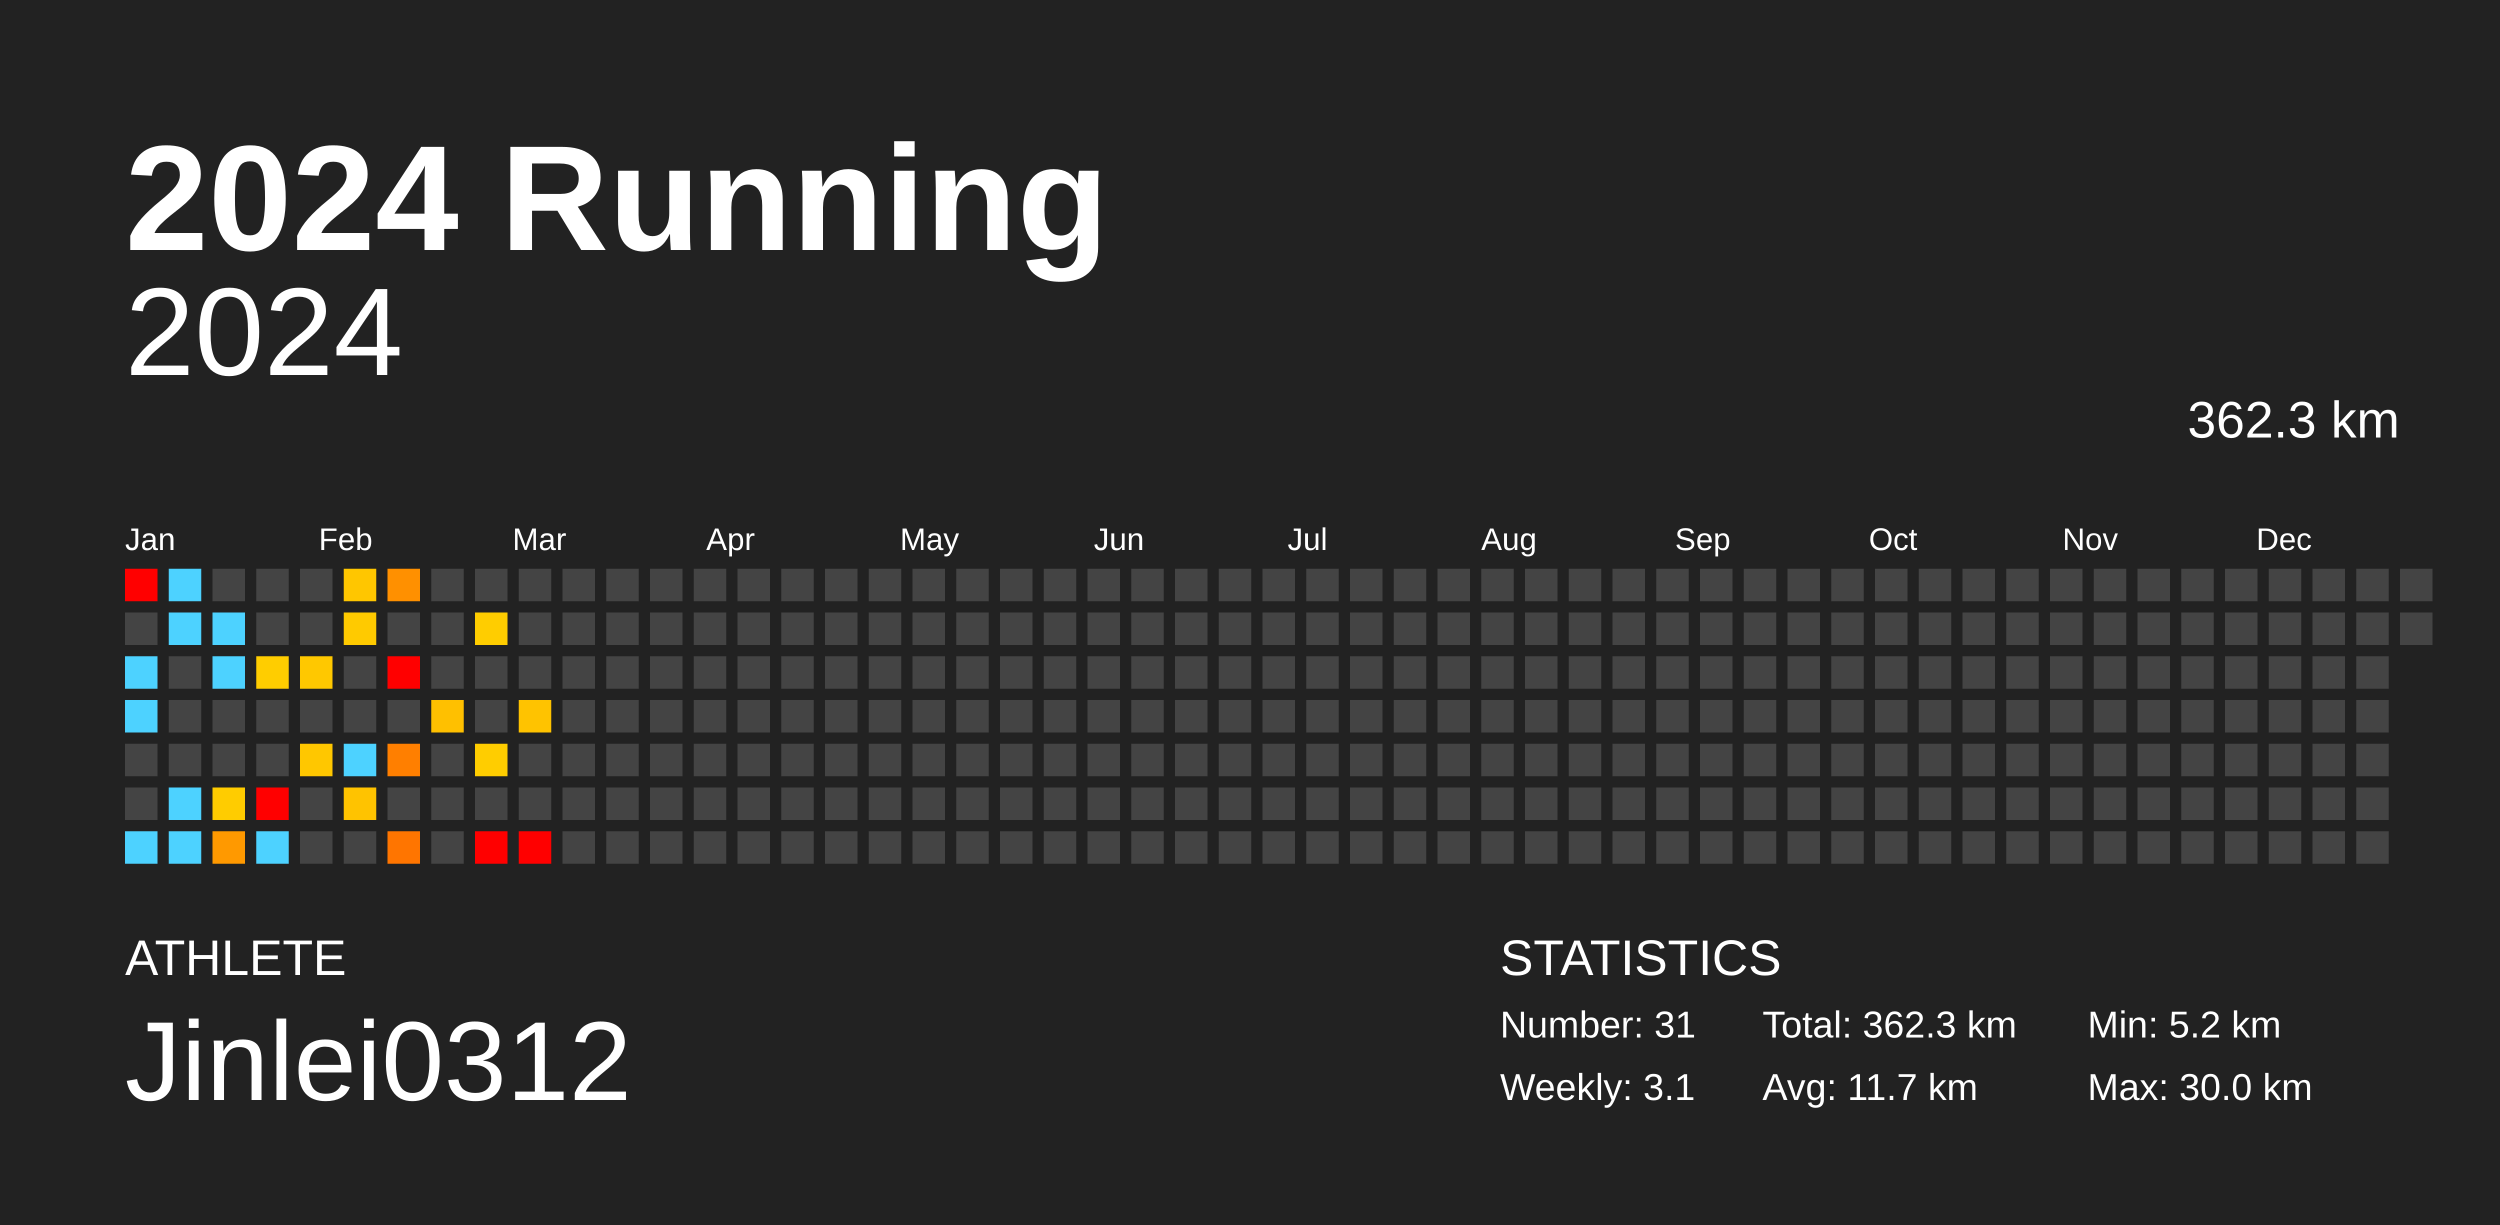
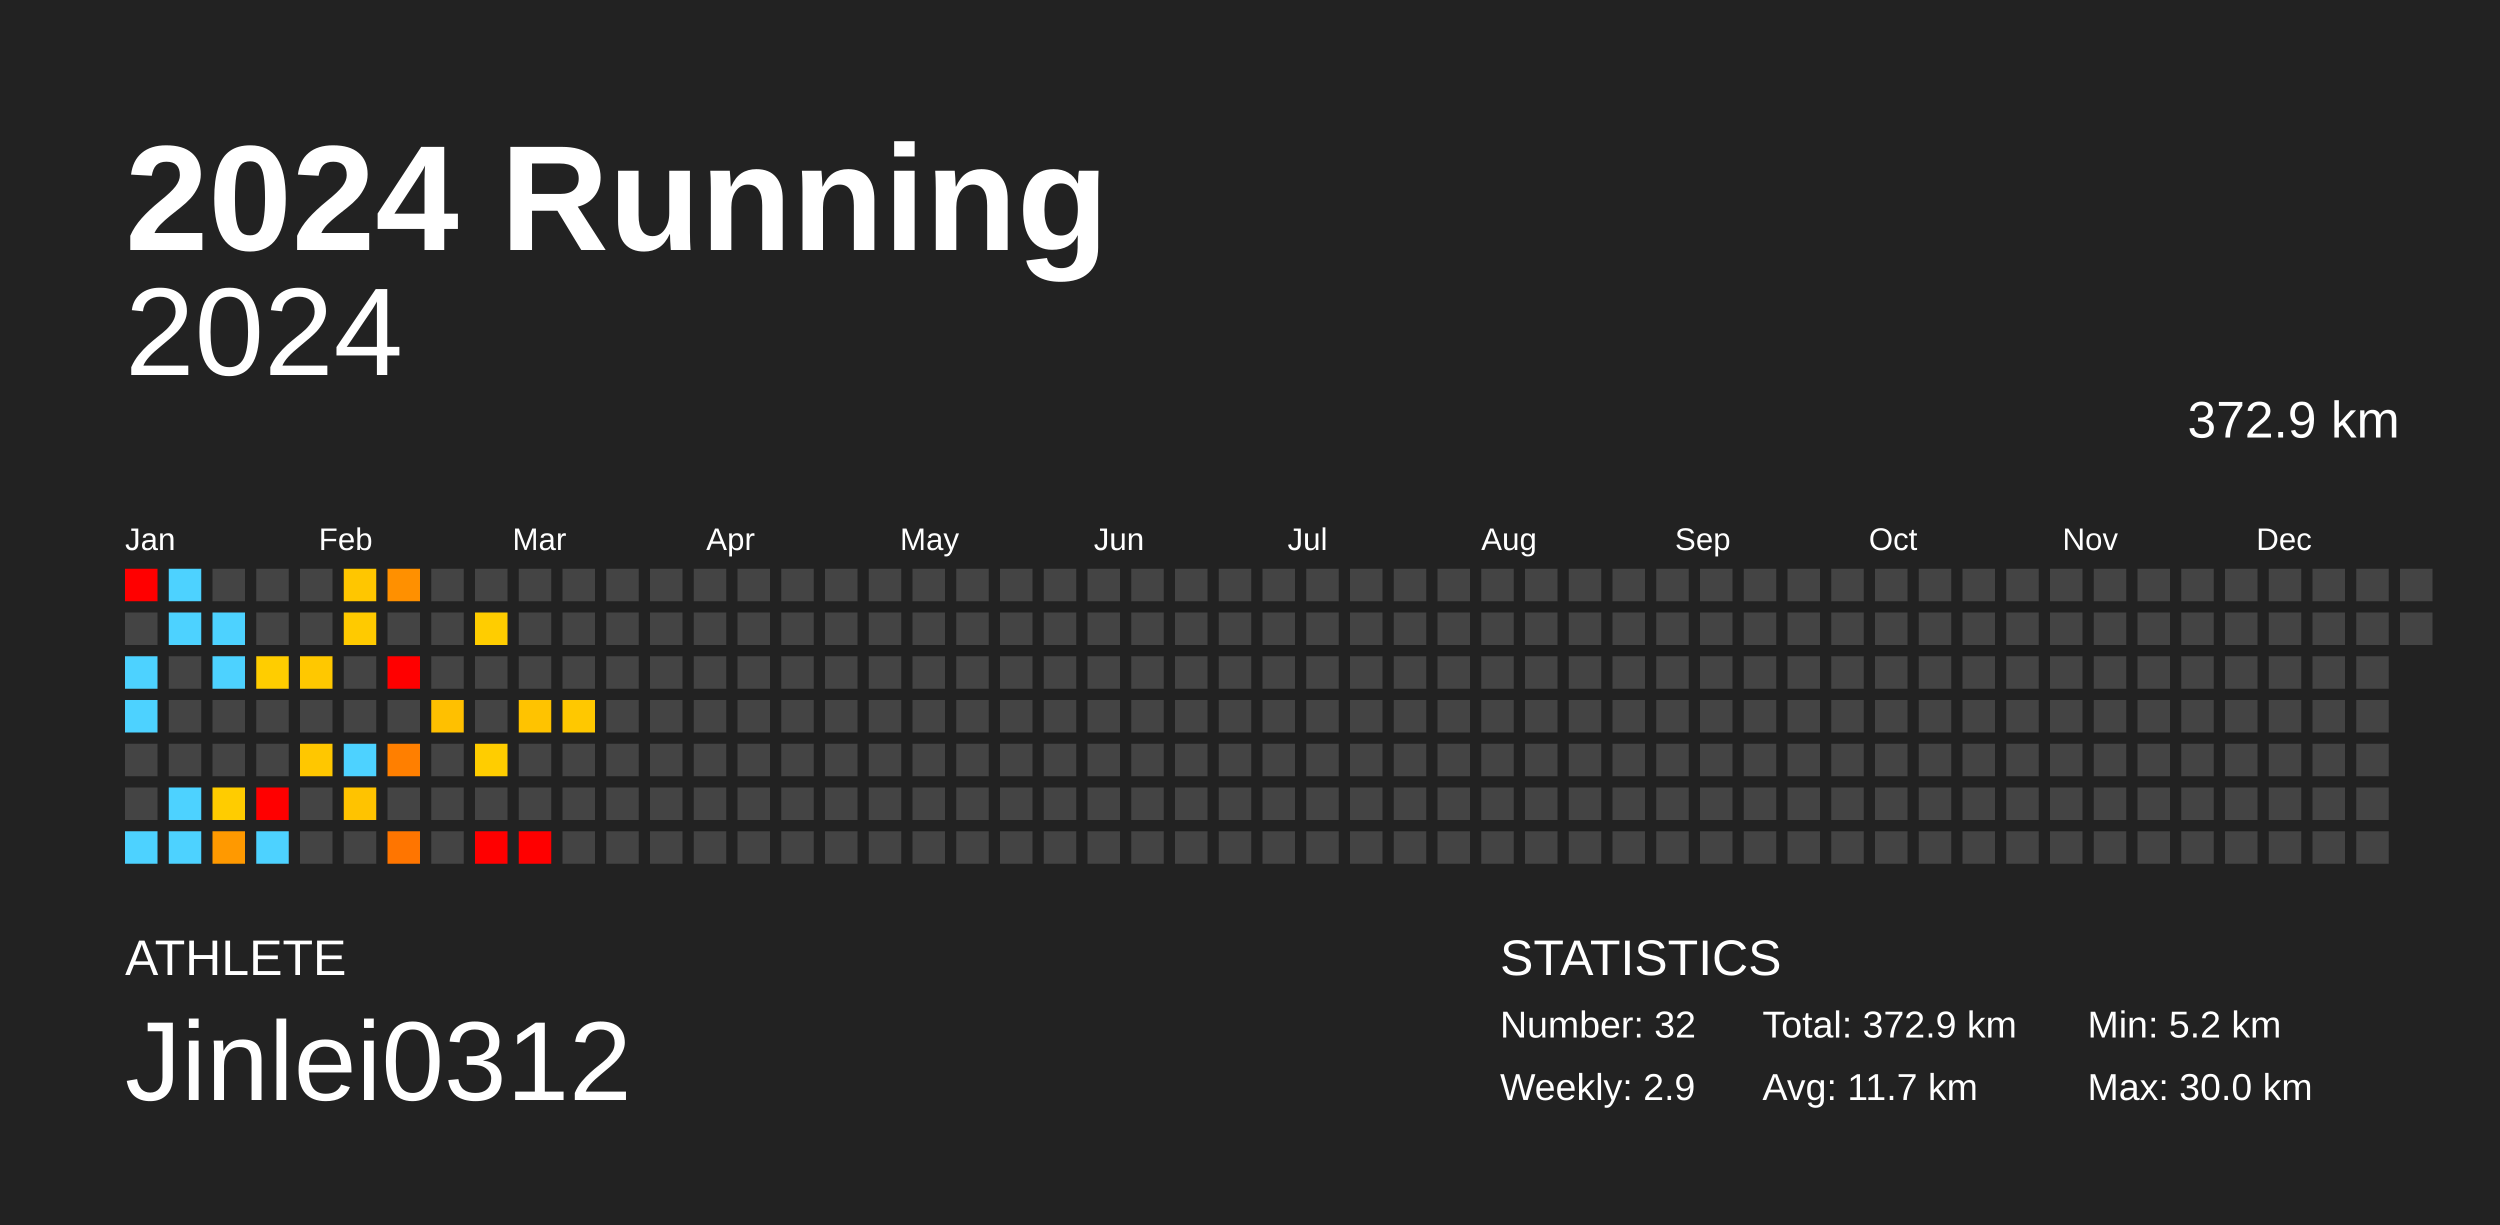
<svg xmlns="http://www.w3.org/2000/svg" baseProfile="full" height="98mm" version="1.1" viewBox="0,0,200,98" width="200mm">
  <defs />
  <rect fill="#222222" height="98" width="200" x="0" y="0" />
  <text fill="#FFFFFF" style="font-size:12px; font-family:Arial; font-weight:bold;" x="10" y="20">2024 Running</text>
  <text fill="#FFFFFF" style="font-size:4px; font-family:Arial" x="10" y="78">ATHLETE</text>
  <text fill="#FFFFFF" style="font-size:9px; font-family:Arial" x="10" y="88">Jinlei0312</text>
  <text fill="#FFFFFF" style="font-size:4px; font-family:Arial" x="120" y="78">STATISTICS</text>
-   <text fill="#FFFFFF" style="font-size:3px; font-family:Arial" x="120" y="83">Number: 31</text>
-   <text fill="#FFFFFF" style="font-size:3px; font-family:Arial" x="120" y="88">Weekly: 3.1</text>
-   <text fill="#FFFFFF" style="font-size:3px; font-family:Arial" x="141" y="83">Total: 362.3 km</text>
+   <text fill="#FFFFFF" style="font-size:3px; font-family:Arial" x="120" y="83">Number: 32</text>
+   <text fill="#FFFFFF" style="font-size:3px; font-family:Arial" x="120" y="88">Weekly: 2.9</text>
+   <text fill="#FFFFFF" style="font-size:3px; font-family:Arial" x="141" y="83">Total: 372.9 km</text>
  <text fill="#FFFFFF" style="font-size:3px; font-family:Arial" x="141" y="88">Avg: 11.7 km</text>
  <text fill="#FFFFFF" style="font-size:3px; font-family:Arial" x="167" y="83">Min: 5.2 km</text>
  <text fill="#FFFFFF" style="font-size:3px; font-family:Arial" x="167" y="88">Max: 30.0 km</text>
  <text alignment-baseline="hanging" fill="#FFFFFF" style="font-size:10.0px; font-family:Arial;" x="10" y="30">2024</text>
-   <text alignment-baseline="hanging" fill="#FFFFFF" style="font-size:4.125px; font-family:Arial;" x="175" y="35">362.3 km</text>
+   <text alignment-baseline="hanging" fill="#FFFFFF" style="font-size:4.125px; font-family:Arial;" x="175" y="35">372.9 km</text>
  <text fill="#FFFFFF" style="font-size:2.5px; font-family:Arial" x="10.0" y="44">Jan</text>
  <text fill="#FFFFFF" style="font-size:2.5px; font-family:Arial" x="25.5" y="44">Feb</text>
  <text fill="#FFFFFF" style="font-size:2.5px; font-family:Arial" x="41.0" y="44">Mar</text>
  <text fill="#FFFFFF" style="font-size:2.5px; font-family:Arial" x="56.5" y="44">Apr</text>
  <text fill="#FFFFFF" style="font-size:2.5px; font-family:Arial" x="72.0" y="44">May</text>
  <text fill="#FFFFFF" style="font-size:2.5px; font-family:Arial" x="87.5" y="44">Jun</text>
  <text fill="#FFFFFF" style="font-size:2.5px; font-family:Arial" x="103.0" y="44">Jul</text>
  <text fill="#FFFFFF" style="font-size:2.5px; font-family:Arial" x="118.5" y="44">Aug</text>
  <text fill="#FFFFFF" style="font-size:2.5px; font-family:Arial" x="134.0" y="44">Sep</text>
  <text fill="#FFFFFF" style="font-size:2.5px; font-family:Arial" x="149.5" y="44">Oct</text>
  <text fill="#FFFFFF" style="font-size:2.5px; font-family:Arial" x="165.0" y="44">Nov</text>
  <text fill="#FFFFFF" style="font-size:2.5px; font-family:Arial" x="180.5" y="44">Dec</text>
  <rect fill="red" height="2.6" width="2.6" x="10.0" y="45.5" />
  <rect fill="#444444" height="2.6" width="2.6" x="10.0" y="49.0" />
  <rect fill="#4dd2ff" height="2.6" width="2.6" x="10.0" y="52.5" />
  <rect fill="#4dd2ff" height="2.6" width="2.6" x="10.0" y="56.0" />
  <rect fill="#444444" height="2.6" width="2.6" x="10.0" y="59.5" />
  <rect fill="#444444" height="2.6" width="2.6" x="10.0" y="63.0" />
  <rect fill="#4dd2ff" height="2.6" width="2.6" x="10.0" y="66.5" />
  <rect fill="#4dd2ff" height="2.6" width="2.6" x="13.5" y="45.5" />
  <rect fill="#4dd2ff" height="2.6" width="2.6" x="13.5" y="49.0" />
  <rect fill="#444444" height="2.6" width="2.6" x="13.5" y="52.5" />
  <rect fill="#444444" height="2.6" width="2.6" x="13.5" y="56.0" />
  <rect fill="#444444" height="2.6" width="2.6" x="13.5" y="59.5" />
  <rect fill="#4dd2ff" height="2.6" width="2.6" x="13.5" y="63.0" />
  <rect fill="#4dd2ff" height="2.6" width="2.6" x="13.5" y="66.5" />
  <rect fill="#444444" height="2.6" width="2.6" x="17.0" y="45.5" />
  <rect fill="#4dd2ff" height="2.6" width="2.6" x="17.0" y="49.0" />
  <rect fill="#4dd2ff" height="2.6" width="2.6" x="17.0" y="52.5" />
  <rect fill="#444444" height="2.6" width="2.6" x="17.0" y="56.0" />
  <rect fill="#444444" height="2.6" width="2.6" x="17.0" y="59.5" />
  <rect fill="#ffcc00" height="2.6" width="2.6" x="17.0" y="63.0" />
  <rect fill="#ff9900" height="2.6" width="2.6" x="17.0" y="66.5" />
  <rect fill="#444444" height="2.6" width="2.6" x="20.5" y="45.5" />
  <rect fill="#444444" height="2.6" width="2.6" x="20.5" y="49.0" />
  <rect fill="#ffcd00" height="2.6" width="2.6" x="20.5" y="52.5" />
  <rect fill="#444444" height="2.6" width="2.6" x="20.5" y="56.0" />
  <rect fill="#444444" height="2.6" width="2.6" x="20.5" y="59.5" />
  <rect fill="red" height="2.6" width="2.6" x="20.5" y="63.0" />
  <rect fill="#4dd2ff" height="2.6" width="2.6" x="20.5" y="66.5" />
  <rect fill="#444444" height="2.6" width="2.6" x="24.0" y="45.5" />
  <rect fill="#444444" height="2.6" width="2.6" x="24.0" y="49.0" />
  <rect fill="#ffc800" height="2.6" width="2.6" x="24.0" y="52.5" />
  <rect fill="#444444" height="2.6" width="2.6" x="24.0" y="56.0" />
  <rect fill="#ffc700" height="2.6" width="2.6" x="24.0" y="59.5" />
  <rect fill="#444444" height="2.6" width="2.6" x="24.0" y="63.0" />
  <rect fill="#444444" height="2.6" width="2.6" x="24.0" y="66.5" />
  <rect fill="#ffc600" height="2.6" width="2.6" x="27.5" y="45.5" />
  <rect fill="#ffca00" height="2.6" width="2.6" x="27.5" y="49.0" />
  <rect fill="#444444" height="2.6" width="2.6" x="27.5" y="52.5" />
  <rect fill="#444444" height="2.6" width="2.6" x="27.5" y="56.0" />
  <rect fill="#4dd2ff" height="2.6" width="2.6" x="27.5" y="59.5" />
  <rect fill="#ffc300" height="2.6" width="2.6" x="27.5" y="63.0" />
  <rect fill="#444444" height="2.6" width="2.6" x="27.5" y="66.5" />
  <rect fill="#ff9000" height="2.6" width="2.6" x="31.0" y="45.5" />
  <rect fill="#444444" height="2.6" width="2.6" x="31.0" y="49.0" />
  <rect fill="red" height="2.6" width="2.6" x="31.0" y="52.5" />
  <rect fill="#444444" height="2.6" width="2.6" x="31.0" y="56.0" />
  <rect fill="#ff7f00" height="2.6" width="2.6" x="31.0" y="59.5" />
  <rect fill="#444444" height="2.6" width="2.6" x="31.0" y="63.0" />
  <rect fill="#ff7500" height="2.6" width="2.6" x="31.0" y="66.5" />
  <rect fill="#444444" height="2.6" width="2.6" x="34.5" y="45.5" />
  <rect fill="#444444" height="2.6" width="2.6" x="34.5" y="49.0" />
  <rect fill="#444444" height="2.6" width="2.6" x="34.5" y="52.5" />
  <rect fill="#ffc000" height="2.6" width="2.6" x="34.5" y="56.0" />
  <rect fill="#444444" height="2.6" width="2.6" x="34.5" y="59.5" />
  <rect fill="#444444" height="2.6" width="2.6" x="34.5" y="63.0" />
  <rect fill="#444444" height="2.6" width="2.6" x="34.5" y="66.5" />
  <rect fill="#444444" height="2.6" width="2.6" x="38.0" y="45.5" />
  <rect fill="#ffcd00" height="2.6" width="2.6" x="38.0" y="49.0" />
  <rect fill="#444444" height="2.6" width="2.6" x="38.0" y="52.5" />
  <rect fill="#444444" height="2.6" width="2.6" x="38.0" y="56.0" />
  <rect fill="#ffcd00" height="2.6" width="2.6" x="38.0" y="59.5" />
  <rect fill="#444444" height="2.6" width="2.6" x="38.0" y="63.0" />
  <rect fill="red" height="2.6" width="2.6" x="38.0" y="66.5" />
  <rect fill="#444444" height="2.6" width="2.6" x="41.5" y="45.5" />
  <rect fill="#444444" height="2.6" width="2.6" x="41.5" y="49.0" />
  <rect fill="#444444" height="2.6" width="2.6" x="41.5" y="52.5" />
  <rect fill="#ffc300" height="2.6" width="2.6" x="41.5" y="56.0" />
  <rect fill="#444444" height="2.6" width="2.6" x="41.5" y="59.5" />
  <rect fill="#444444" height="2.6" width="2.6" x="41.5" y="63.0" />
  <rect fill="red" height="2.6" width="2.6" x="41.5" y="66.5" />
  <rect fill="#444444" height="2.6" width="2.6" x="45.0" y="45.5" />
  <rect fill="#444444" height="2.6" width="2.6" x="45.0" y="49.0" />
  <rect fill="#444444" height="2.6" width="2.6" x="45.0" y="52.5" />
-   <rect fill="#444444" height="2.6" width="2.6" x="45.0" y="56.0" />
+   <rect fill="#ffc800" height="2.6" width="2.6" x="45.0" y="56.0" />
  <rect fill="#444444" height="2.6" width="2.6" x="45.0" y="59.5" />
  <rect fill="#444444" height="2.6" width="2.6" x="45.0" y="63.0" />
  <rect fill="#444444" height="2.6" width="2.6" x="45.0" y="66.5" />
  <rect fill="#444444" height="2.6" width="2.6" x="48.5" y="45.5" />
  <rect fill="#444444" height="2.6" width="2.6" x="48.5" y="49.0" />
  <rect fill="#444444" height="2.6" width="2.6" x="48.5" y="52.5" />
  <rect fill="#444444" height="2.6" width="2.6" x="48.5" y="56.0" />
  <rect fill="#444444" height="2.6" width="2.6" x="48.5" y="59.5" />
  <rect fill="#444444" height="2.6" width="2.6" x="48.5" y="63.0" />
  <rect fill="#444444" height="2.6" width="2.6" x="48.5" y="66.5" />
  <rect fill="#444444" height="2.6" width="2.6" x="52.0" y="45.5" />
  <rect fill="#444444" height="2.6" width="2.6" x="52.0" y="49.0" />
  <rect fill="#444444" height="2.6" width="2.6" x="52.0" y="52.5" />
  <rect fill="#444444" height="2.6" width="2.6" x="52.0" y="56.0" />
  <rect fill="#444444" height="2.6" width="2.6" x="52.0" y="59.5" />
  <rect fill="#444444" height="2.6" width="2.6" x="52.0" y="63.0" />
  <rect fill="#444444" height="2.6" width="2.6" x="52.0" y="66.5" />
  <rect fill="#444444" height="2.6" width="2.6" x="55.5" y="45.5" />
  <rect fill="#444444" height="2.6" width="2.6" x="55.5" y="49.0" />
  <rect fill="#444444" height="2.6" width="2.6" x="55.5" y="52.5" />
  <rect fill="#444444" height="2.6" width="2.6" x="55.5" y="56.0" />
  <rect fill="#444444" height="2.6" width="2.6" x="55.5" y="59.5" />
  <rect fill="#444444" height="2.6" width="2.6" x="55.5" y="63.0" />
  <rect fill="#444444" height="2.6" width="2.6" x="55.5" y="66.5" />
  <rect fill="#444444" height="2.6" width="2.6" x="59.0" y="45.5" />
  <rect fill="#444444" height="2.6" width="2.6" x="59.0" y="49.0" />
  <rect fill="#444444" height="2.6" width="2.6" x="59.0" y="52.5" />
  <rect fill="#444444" height="2.6" width="2.6" x="59.0" y="56.0" />
  <rect fill="#444444" height="2.6" width="2.6" x="59.0" y="59.5" />
  <rect fill="#444444" height="2.6" width="2.6" x="59.0" y="63.0" />
  <rect fill="#444444" height="2.6" width="2.6" x="59.0" y="66.5" />
  <rect fill="#444444" height="2.6" width="2.6" x="62.5" y="45.5" />
  <rect fill="#444444" height="2.6" width="2.6" x="62.5" y="49.0" />
  <rect fill="#444444" height="2.6" width="2.6" x="62.5" y="52.5" />
  <rect fill="#444444" height="2.6" width="2.6" x="62.5" y="56.0" />
  <rect fill="#444444" height="2.6" width="2.6" x="62.5" y="59.5" />
  <rect fill="#444444" height="2.6" width="2.6" x="62.5" y="63.0" />
  <rect fill="#444444" height="2.6" width="2.6" x="62.5" y="66.5" />
  <rect fill="#444444" height="2.6" width="2.6" x="66.0" y="45.5" />
  <rect fill="#444444" height="2.6" width="2.6" x="66.0" y="49.0" />
  <rect fill="#444444" height="2.6" width="2.6" x="66.0" y="52.5" />
  <rect fill="#444444" height="2.6" width="2.6" x="66.0" y="56.0" />
  <rect fill="#444444" height="2.6" width="2.6" x="66.0" y="59.5" />
  <rect fill="#444444" height="2.6" width="2.6" x="66.0" y="63.0" />
  <rect fill="#444444" height="2.6" width="2.6" x="66.0" y="66.5" />
  <rect fill="#444444" height="2.6" width="2.6" x="69.5" y="45.5" />
  <rect fill="#444444" height="2.6" width="2.6" x="69.5" y="49.0" />
  <rect fill="#444444" height="2.6" width="2.6" x="69.5" y="52.5" />
  <rect fill="#444444" height="2.6" width="2.6" x="69.5" y="56.0" />
  <rect fill="#444444" height="2.6" width="2.6" x="69.5" y="59.5" />
  <rect fill="#444444" height="2.6" width="2.6" x="69.5" y="63.0" />
  <rect fill="#444444" height="2.6" width="2.6" x="69.5" y="66.5" />
  <rect fill="#444444" height="2.6" width="2.6" x="73.0" y="45.5" />
  <rect fill="#444444" height="2.6" width="2.6" x="73.0" y="49.0" />
  <rect fill="#444444" height="2.6" width="2.6" x="73.0" y="52.5" />
  <rect fill="#444444" height="2.6" width="2.6" x="73.0" y="56.0" />
  <rect fill="#444444" height="2.6" width="2.6" x="73.0" y="59.5" />
  <rect fill="#444444" height="2.6" width="2.6" x="73.0" y="63.0" />
  <rect fill="#444444" height="2.6" width="2.6" x="73.0" y="66.5" />
  <rect fill="#444444" height="2.6" width="2.6" x="76.5" y="45.5" />
  <rect fill="#444444" height="2.6" width="2.6" x="76.5" y="49.0" />
  <rect fill="#444444" height="2.6" width="2.6" x="76.5" y="52.5" />
  <rect fill="#444444" height="2.6" width="2.6" x="76.5" y="56.0" />
  <rect fill="#444444" height="2.6" width="2.6" x="76.5" y="59.5" />
  <rect fill="#444444" height="2.6" width="2.6" x="76.5" y="63.0" />
  <rect fill="#444444" height="2.6" width="2.6" x="76.5" y="66.5" />
  <rect fill="#444444" height="2.6" width="2.6" x="80.0" y="45.5" />
  <rect fill="#444444" height="2.6" width="2.6" x="80.0" y="49.0" />
  <rect fill="#444444" height="2.6" width="2.6" x="80.0" y="52.5" />
  <rect fill="#444444" height="2.6" width="2.6" x="80.0" y="56.0" />
  <rect fill="#444444" height="2.6" width="2.6" x="80.0" y="59.5" />
  <rect fill="#444444" height="2.6" width="2.6" x="80.0" y="63.0" />
  <rect fill="#444444" height="2.6" width="2.6" x="80.0" y="66.5" />
  <rect fill="#444444" height="2.6" width="2.6" x="83.5" y="45.5" />
  <rect fill="#444444" height="2.6" width="2.6" x="83.5" y="49.0" />
  <rect fill="#444444" height="2.6" width="2.6" x="83.5" y="52.5" />
  <rect fill="#444444" height="2.6" width="2.6" x="83.5" y="56.0" />
  <rect fill="#444444" height="2.6" width="2.6" x="83.5" y="59.5" />
  <rect fill="#444444" height="2.6" width="2.6" x="83.5" y="63.0" />
  <rect fill="#444444" height="2.6" width="2.6" x="83.5" y="66.5" />
  <rect fill="#444444" height="2.6" width="2.6" x="87.0" y="45.5" />
  <rect fill="#444444" height="2.6" width="2.6" x="87.0" y="49.0" />
  <rect fill="#444444" height="2.6" width="2.6" x="87.0" y="52.5" />
  <rect fill="#444444" height="2.6" width="2.6" x="87.0" y="56.0" />
  <rect fill="#444444" height="2.6" width="2.6" x="87.0" y="59.5" />
  <rect fill="#444444" height="2.6" width="2.6" x="87.0" y="63.0" />
  <rect fill="#444444" height="2.6" width="2.6" x="87.0" y="66.5" />
  <rect fill="#444444" height="2.6" width="2.6" x="90.5" y="45.5" />
  <rect fill="#444444" height="2.6" width="2.6" x="90.5" y="49.0" />
  <rect fill="#444444" height="2.6" width="2.6" x="90.5" y="52.5" />
  <rect fill="#444444" height="2.6" width="2.6" x="90.5" y="56.0" />
  <rect fill="#444444" height="2.6" width="2.6" x="90.5" y="59.5" />
  <rect fill="#444444" height="2.6" width="2.6" x="90.5" y="63.0" />
  <rect fill="#444444" height="2.6" width="2.6" x="90.5" y="66.5" />
  <rect fill="#444444" height="2.6" width="2.6" x="94.0" y="45.5" />
  <rect fill="#444444" height="2.6" width="2.6" x="94.0" y="49.0" />
  <rect fill="#444444" height="2.6" width="2.6" x="94.0" y="52.5" />
  <rect fill="#444444" height="2.6" width="2.6" x="94.0" y="56.0" />
  <rect fill="#444444" height="2.6" width="2.6" x="94.0" y="59.5" />
  <rect fill="#444444" height="2.6" width="2.6" x="94.0" y="63.0" />
  <rect fill="#444444" height="2.6" width="2.6" x="94.0" y="66.5" />
  <rect fill="#444444" height="2.6" width="2.6" x="97.5" y="45.5" />
  <rect fill="#444444" height="2.6" width="2.6" x="97.5" y="49.0" />
  <rect fill="#444444" height="2.6" width="2.6" x="97.5" y="52.5" />
  <rect fill="#444444" height="2.6" width="2.6" x="97.5" y="56.0" />
  <rect fill="#444444" height="2.6" width="2.6" x="97.5" y="59.5" />
  <rect fill="#444444" height="2.6" width="2.6" x="97.5" y="63.0" />
  <rect fill="#444444" height="2.6" width="2.6" x="97.5" y="66.5" />
  <rect fill="#444444" height="2.6" width="2.6" x="101.0" y="45.5" />
  <rect fill="#444444" height="2.6" width="2.6" x="101.0" y="49.0" />
  <rect fill="#444444" height="2.6" width="2.6" x="101.0" y="52.5" />
  <rect fill="#444444" height="2.6" width="2.6" x="101.0" y="56.0" />
  <rect fill="#444444" height="2.6" width="2.6" x="101.0" y="59.5" />
  <rect fill="#444444" height="2.6" width="2.6" x="101.0" y="63.0" />
  <rect fill="#444444" height="2.6" width="2.6" x="101.0" y="66.5" />
  <rect fill="#444444" height="2.6" width="2.6" x="104.5" y="45.5" />
  <rect fill="#444444" height="2.6" width="2.6" x="104.5" y="49.0" />
  <rect fill="#444444" height="2.6" width="2.6" x="104.5" y="52.5" />
  <rect fill="#444444" height="2.6" width="2.6" x="104.5" y="56.0" />
  <rect fill="#444444" height="2.6" width="2.6" x="104.5" y="59.5" />
  <rect fill="#444444" height="2.6" width="2.6" x="104.5" y="63.0" />
  <rect fill="#444444" height="2.6" width="2.6" x="104.5" y="66.5" />
  <rect fill="#444444" height="2.6" width="2.6" x="108.0" y="45.5" />
  <rect fill="#444444" height="2.6" width="2.6" x="108.0" y="49.0" />
  <rect fill="#444444" height="2.6" width="2.6" x="108.0" y="52.5" />
  <rect fill="#444444" height="2.6" width="2.6" x="108.0" y="56.0" />
  <rect fill="#444444" height="2.6" width="2.6" x="108.0" y="59.5" />
  <rect fill="#444444" height="2.6" width="2.6" x="108.0" y="63.0" />
  <rect fill="#444444" height="2.6" width="2.6" x="108.0" y="66.5" />
  <rect fill="#444444" height="2.6" width="2.6" x="111.5" y="45.5" />
  <rect fill="#444444" height="2.6" width="2.6" x="111.5" y="49.0" />
  <rect fill="#444444" height="2.6" width="2.6" x="111.5" y="52.5" />
  <rect fill="#444444" height="2.6" width="2.6" x="111.5" y="56.0" />
  <rect fill="#444444" height="2.6" width="2.6" x="111.5" y="59.5" />
  <rect fill="#444444" height="2.6" width="2.6" x="111.5" y="63.0" />
  <rect fill="#444444" height="2.6" width="2.6" x="111.5" y="66.5" />
  <rect fill="#444444" height="2.6" width="2.6" x="115.0" y="45.5" />
  <rect fill="#444444" height="2.6" width="2.6" x="115.0" y="49.0" />
  <rect fill="#444444" height="2.6" width="2.6" x="115.0" y="52.5" />
  <rect fill="#444444" height="2.6" width="2.6" x="115.0" y="56.0" />
  <rect fill="#444444" height="2.6" width="2.6" x="115.0" y="59.5" />
  <rect fill="#444444" height="2.6" width="2.6" x="115.0" y="63.0" />
  <rect fill="#444444" height="2.6" width="2.6" x="115.0" y="66.5" />
  <rect fill="#444444" height="2.6" width="2.6" x="118.5" y="45.5" />
  <rect fill="#444444" height="2.6" width="2.6" x="118.5" y="49.0" />
  <rect fill="#444444" height="2.6" width="2.6" x="118.5" y="52.5" />
  <rect fill="#444444" height="2.6" width="2.6" x="118.5" y="56.0" />
  <rect fill="#444444" height="2.6" width="2.6" x="118.5" y="59.5" />
  <rect fill="#444444" height="2.6" width="2.6" x="118.5" y="63.0" />
  <rect fill="#444444" height="2.6" width="2.6" x="118.5" y="66.5" />
  <rect fill="#444444" height="2.6" width="2.6" x="122.0" y="45.5" />
  <rect fill="#444444" height="2.6" width="2.6" x="122.0" y="49.0" />
  <rect fill="#444444" height="2.6" width="2.6" x="122.0" y="52.5" />
  <rect fill="#444444" height="2.6" width="2.6" x="122.0" y="56.0" />
  <rect fill="#444444" height="2.6" width="2.6" x="122.0" y="59.5" />
  <rect fill="#444444" height="2.6" width="2.6" x="122.0" y="63.0" />
  <rect fill="#444444" height="2.6" width="2.6" x="122.0" y="66.5" />
  <rect fill="#444444" height="2.6" width="2.6" x="125.5" y="45.5" />
  <rect fill="#444444" height="2.6" width="2.6" x="125.5" y="49.0" />
  <rect fill="#444444" height="2.6" width="2.6" x="125.5" y="52.5" />
  <rect fill="#444444" height="2.6" width="2.6" x="125.5" y="56.0" />
  <rect fill="#444444" height="2.6" width="2.6" x="125.5" y="59.5" />
  <rect fill="#444444" height="2.6" width="2.6" x="125.5" y="63.0" />
  <rect fill="#444444" height="2.6" width="2.6" x="125.5" y="66.5" />
  <rect fill="#444444" height="2.6" width="2.6" x="129.0" y="45.5" />
  <rect fill="#444444" height="2.6" width="2.6" x="129.0" y="49.0" />
  <rect fill="#444444" height="2.6" width="2.6" x="129.0" y="52.5" />
  <rect fill="#444444" height="2.6" width="2.6" x="129.0" y="56.0" />
  <rect fill="#444444" height="2.6" width="2.6" x="129.0" y="59.5" />
  <rect fill="#444444" height="2.6" width="2.6" x="129.0" y="63.0" />
  <rect fill="#444444" height="2.6" width="2.6" x="129.0" y="66.5" />
  <rect fill="#444444" height="2.6" width="2.6" x="132.5" y="45.5" />
  <rect fill="#444444" height="2.6" width="2.6" x="132.5" y="49.0" />
  <rect fill="#444444" height="2.6" width="2.6" x="132.5" y="52.5" />
  <rect fill="#444444" height="2.6" width="2.6" x="132.5" y="56.0" />
  <rect fill="#444444" height="2.6" width="2.6" x="132.5" y="59.5" />
  <rect fill="#444444" height="2.6" width="2.6" x="132.5" y="63.0" />
  <rect fill="#444444" height="2.6" width="2.6" x="132.5" y="66.5" />
  <rect fill="#444444" height="2.6" width="2.6" x="136.0" y="45.5" />
  <rect fill="#444444" height="2.6" width="2.6" x="136.0" y="49.0" />
  <rect fill="#444444" height="2.6" width="2.6" x="136.0" y="52.5" />
  <rect fill="#444444" height="2.6" width="2.6" x="136.0" y="56.0" />
  <rect fill="#444444" height="2.6" width="2.6" x="136.0" y="59.5" />
  <rect fill="#444444" height="2.6" width="2.6" x="136.0" y="63.0" />
  <rect fill="#444444" height="2.6" width="2.6" x="136.0" y="66.5" />
  <rect fill="#444444" height="2.6" width="2.6" x="139.5" y="45.5" />
  <rect fill="#444444" height="2.6" width="2.6" x="139.5" y="49.0" />
  <rect fill="#444444" height="2.6" width="2.6" x="139.5" y="52.5" />
  <rect fill="#444444" height="2.6" width="2.6" x="139.5" y="56.0" />
  <rect fill="#444444" height="2.6" width="2.6" x="139.5" y="59.5" />
  <rect fill="#444444" height="2.6" width="2.6" x="139.5" y="63.0" />
  <rect fill="#444444" height="2.6" width="2.6" x="139.5" y="66.5" />
  <rect fill="#444444" height="2.6" width="2.6" x="143.0" y="45.5" />
  <rect fill="#444444" height="2.6" width="2.6" x="143.0" y="49.0" />
  <rect fill="#444444" height="2.6" width="2.6" x="143.0" y="52.5" />
  <rect fill="#444444" height="2.6" width="2.6" x="143.0" y="56.0" />
  <rect fill="#444444" height="2.6" width="2.6" x="143.0" y="59.5" />
  <rect fill="#444444" height="2.6" width="2.6" x="143.0" y="63.0" />
  <rect fill="#444444" height="2.6" width="2.6" x="143.0" y="66.5" />
  <rect fill="#444444" height="2.6" width="2.6" x="146.5" y="45.5" />
  <rect fill="#444444" height="2.6" width="2.6" x="146.5" y="49.0" />
  <rect fill="#444444" height="2.6" width="2.6" x="146.5" y="52.5" />
  <rect fill="#444444" height="2.6" width="2.6" x="146.5" y="56.0" />
  <rect fill="#444444" height="2.6" width="2.6" x="146.5" y="59.5" />
  <rect fill="#444444" height="2.6" width="2.6" x="146.5" y="63.0" />
  <rect fill="#444444" height="2.6" width="2.6" x="146.5" y="66.5" />
  <rect fill="#444444" height="2.6" width="2.6" x="150.0" y="45.5" />
  <rect fill="#444444" height="2.6" width="2.6" x="150.0" y="49.0" />
  <rect fill="#444444" height="2.6" width="2.6" x="150.0" y="52.5" />
  <rect fill="#444444" height="2.6" width="2.6" x="150.0" y="56.0" />
  <rect fill="#444444" height="2.6" width="2.6" x="150.0" y="59.5" />
  <rect fill="#444444" height="2.6" width="2.6" x="150.0" y="63.0" />
  <rect fill="#444444" height="2.6" width="2.6" x="150.0" y="66.5" />
  <rect fill="#444444" height="2.6" width="2.6" x="153.5" y="45.5" />
  <rect fill="#444444" height="2.6" width="2.6" x="153.5" y="49.0" />
  <rect fill="#444444" height="2.6" width="2.6" x="153.5" y="52.5" />
  <rect fill="#444444" height="2.6" width="2.6" x="153.5" y="56.0" />
  <rect fill="#444444" height="2.6" width="2.6" x="153.5" y="59.5" />
  <rect fill="#444444" height="2.6" width="2.6" x="153.5" y="63.0" />
  <rect fill="#444444" height="2.6" width="2.6" x="153.5" y="66.5" />
  <rect fill="#444444" height="2.6" width="2.6" x="157.0" y="45.5" />
  <rect fill="#444444" height="2.6" width="2.6" x="157.0" y="49.0" />
  <rect fill="#444444" height="2.6" width="2.6" x="157.0" y="52.5" />
  <rect fill="#444444" height="2.6" width="2.6" x="157.0" y="56.0" />
  <rect fill="#444444" height="2.6" width="2.6" x="157.0" y="59.5" />
  <rect fill="#444444" height="2.6" width="2.6" x="157.0" y="63.0" />
  <rect fill="#444444" height="2.6" width="2.6" x="157.0" y="66.5" />
  <rect fill="#444444" height="2.6" width="2.6" x="160.5" y="45.5" />
  <rect fill="#444444" height="2.6" width="2.6" x="160.5" y="49.0" />
  <rect fill="#444444" height="2.6" width="2.6" x="160.5" y="52.5" />
  <rect fill="#444444" height="2.6" width="2.6" x="160.5" y="56.0" />
  <rect fill="#444444" height="2.6" width="2.6" x="160.5" y="59.5" />
  <rect fill="#444444" height="2.6" width="2.6" x="160.5" y="63.0" />
  <rect fill="#444444" height="2.6" width="2.6" x="160.5" y="66.5" />
  <rect fill="#444444" height="2.6" width="2.6" x="164.0" y="45.5" />
  <rect fill="#444444" height="2.6" width="2.6" x="164.0" y="49.0" />
  <rect fill="#444444" height="2.6" width="2.6" x="164.0" y="52.5" />
  <rect fill="#444444" height="2.6" width="2.6" x="164.0" y="56.0" />
  <rect fill="#444444" height="2.6" width="2.6" x="164.0" y="59.5" />
  <rect fill="#444444" height="2.6" width="2.6" x="164.0" y="63.0" />
  <rect fill="#444444" height="2.6" width="2.6" x="164.0" y="66.5" />
  <rect fill="#444444" height="2.6" width="2.6" x="167.5" y="45.5" />
  <rect fill="#444444" height="2.6" width="2.6" x="167.5" y="49.0" />
  <rect fill="#444444" height="2.6" width="2.6" x="167.5" y="52.5" />
  <rect fill="#444444" height="2.6" width="2.6" x="167.5" y="56.0" />
  <rect fill="#444444" height="2.6" width="2.6" x="167.5" y="59.5" />
  <rect fill="#444444" height="2.6" width="2.6" x="167.5" y="63.0" />
  <rect fill="#444444" height="2.6" width="2.6" x="167.5" y="66.5" />
  <rect fill="#444444" height="2.6" width="2.6" x="171.0" y="45.5" />
  <rect fill="#444444" height="2.6" width="2.6" x="171.0" y="49.0" />
  <rect fill="#444444" height="2.6" width="2.6" x="171.0" y="52.5" />
  <rect fill="#444444" height="2.6" width="2.6" x="171.0" y="56.0" />
  <rect fill="#444444" height="2.6" width="2.6" x="171.0" y="59.5" />
  <rect fill="#444444" height="2.6" width="2.6" x="171.0" y="63.0" />
  <rect fill="#444444" height="2.6" width="2.6" x="171.0" y="66.5" />
  <rect fill="#444444" height="2.6" width="2.6" x="174.5" y="45.5" />
  <rect fill="#444444" height="2.6" width="2.6" x="174.5" y="49.0" />
  <rect fill="#444444" height="2.6" width="2.6" x="174.5" y="52.5" />
  <rect fill="#444444" height="2.6" width="2.6" x="174.5" y="56.0" />
  <rect fill="#444444" height="2.6" width="2.6" x="174.5" y="59.5" />
  <rect fill="#444444" height="2.6" width="2.6" x="174.5" y="63.0" />
  <rect fill="#444444" height="2.6" width="2.6" x="174.5" y="66.5" />
  <rect fill="#444444" height="2.6" width="2.6" x="178.0" y="45.5" />
  <rect fill="#444444" height="2.6" width="2.6" x="178.0" y="49.0" />
  <rect fill="#444444" height="2.6" width="2.6" x="178.0" y="52.5" />
  <rect fill="#444444" height="2.6" width="2.6" x="178.0" y="56.0" />
  <rect fill="#444444" height="2.6" width="2.6" x="178.0" y="59.5" />
  <rect fill="#444444" height="2.6" width="2.6" x="178.0" y="63.0" />
  <rect fill="#444444" height="2.6" width="2.6" x="178.0" y="66.5" />
  <rect fill="#444444" height="2.6" width="2.6" x="181.5" y="45.5" />
  <rect fill="#444444" height="2.6" width="2.6" x="181.5" y="49.0" />
  <rect fill="#444444" height="2.6" width="2.6" x="181.5" y="52.5" />
  <rect fill="#444444" height="2.6" width="2.6" x="181.5" y="56.0" />
  <rect fill="#444444" height="2.6" width="2.6" x="181.5" y="59.5" />
  <rect fill="#444444" height="2.6" width="2.6" x="181.5" y="63.0" />
  <rect fill="#444444" height="2.6" width="2.6" x="181.5" y="66.5" />
  <rect fill="#444444" height="2.6" width="2.6" x="185.0" y="45.5" />
  <rect fill="#444444" height="2.6" width="2.6" x="185.0" y="49.0" />
  <rect fill="#444444" height="2.6" width="2.6" x="185.0" y="52.5" />
  <rect fill="#444444" height="2.6" width="2.6" x="185.0" y="56.0" />
  <rect fill="#444444" height="2.6" width="2.6" x="185.0" y="59.5" />
  <rect fill="#444444" height="2.6" width="2.6" x="185.0" y="63.0" />
  <rect fill="#444444" height="2.6" width="2.6" x="185.0" y="66.5" />
  <rect fill="#444444" height="2.6" width="2.6" x="188.5" y="45.5" />
  <rect fill="#444444" height="2.6" width="2.6" x="188.5" y="49.0" />
  <rect fill="#444444" height="2.6" width="2.6" x="188.5" y="52.5" />
  <rect fill="#444444" height="2.6" width="2.6" x="188.5" y="56.0" />
  <rect fill="#444444" height="2.6" width="2.6" x="188.5" y="59.5" />
  <rect fill="#444444" height="2.6" width="2.6" x="188.5" y="63.0" />
  <rect fill="#444444" height="2.6" width="2.6" x="188.5" y="66.5" />
  <rect fill="#444444" height="2.6" width="2.6" x="192.0" y="45.5" />
  <rect fill="#444444" height="2.6" width="2.6" x="192.0" y="49.0" />
</svg>
